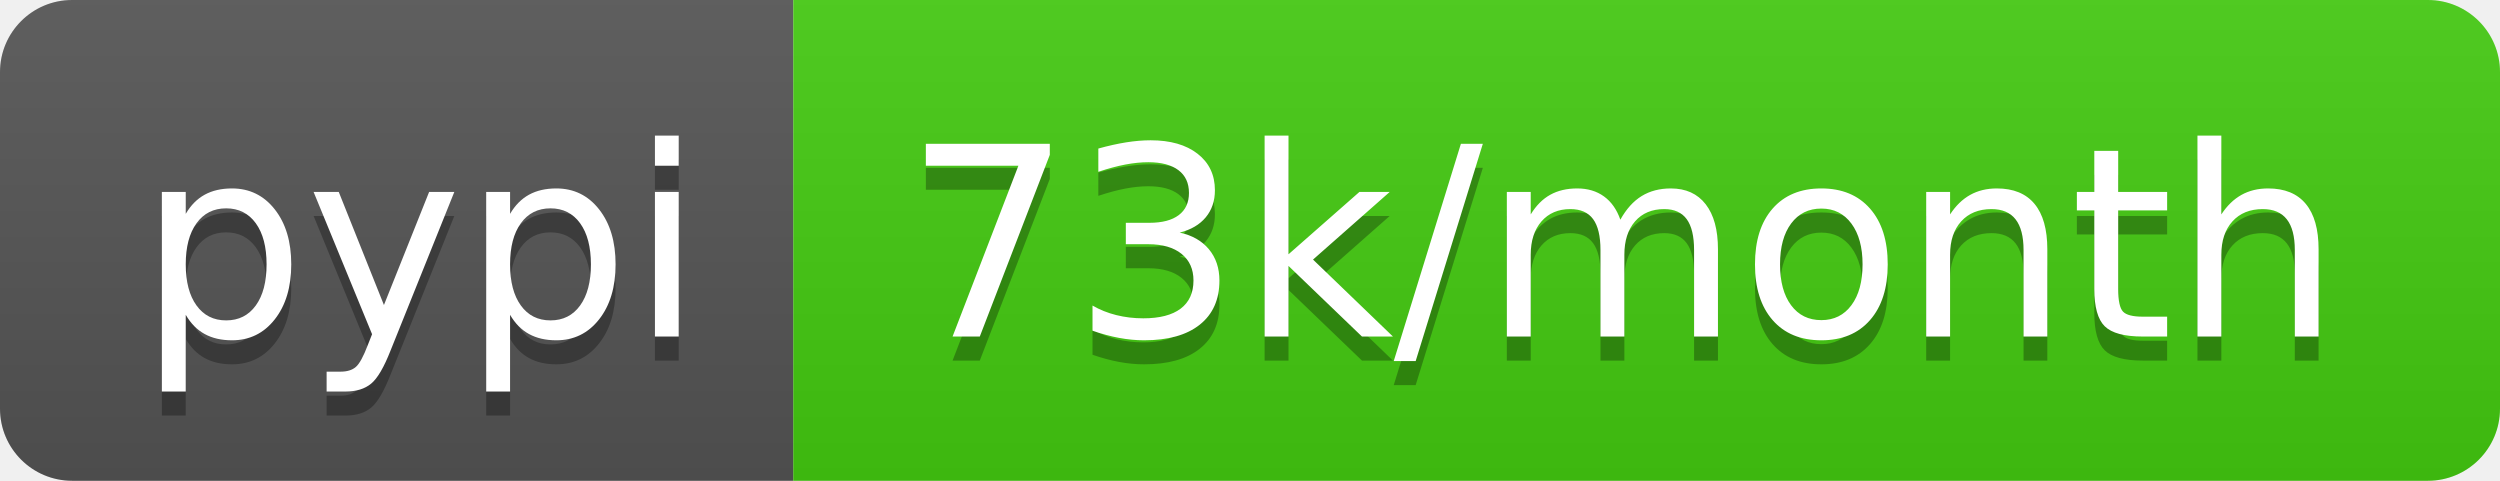
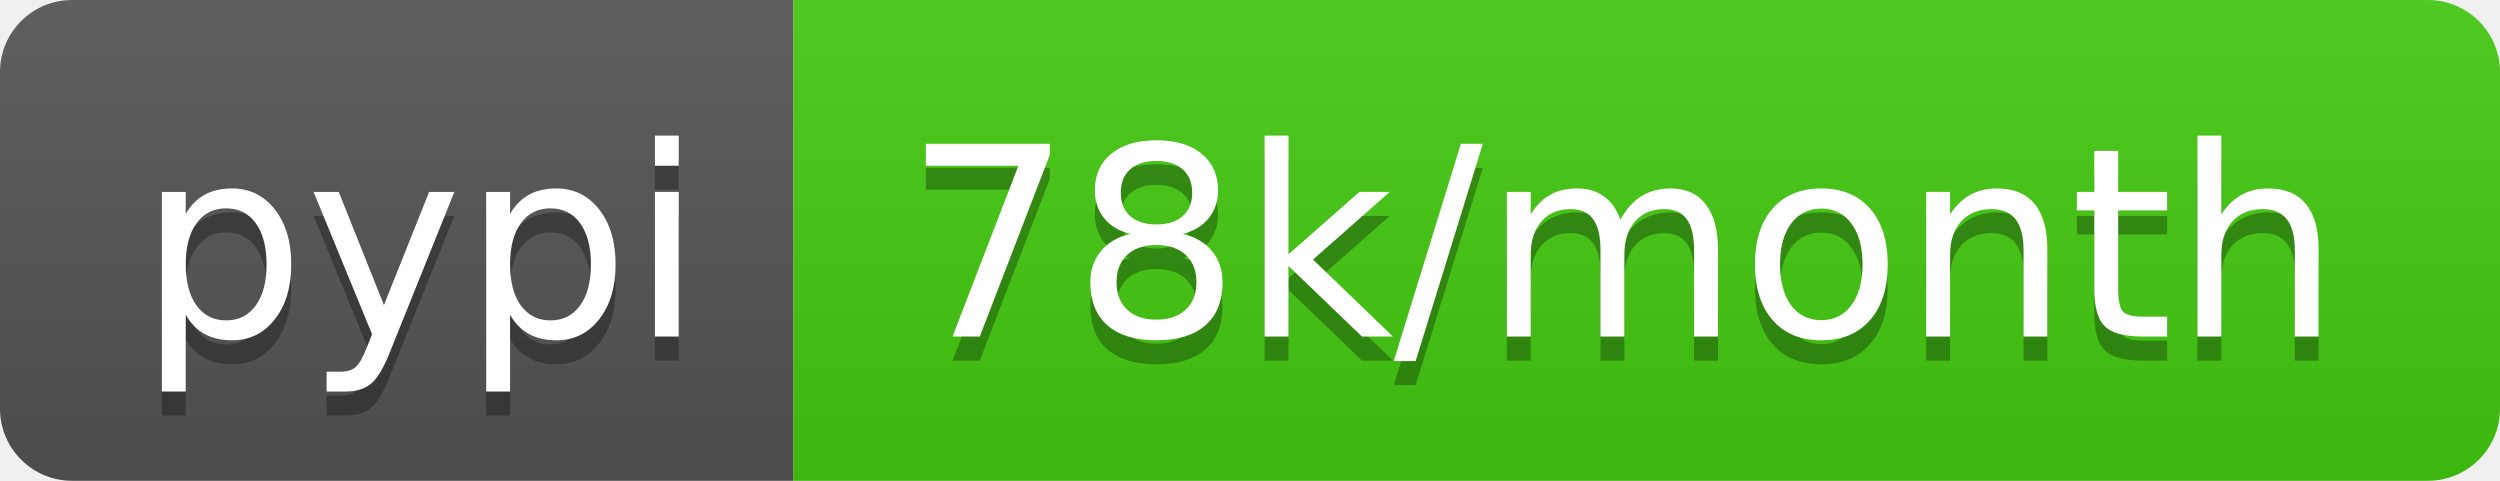
- <svg xmlns="http://www.w3.org/2000/svg" width="104" height="20" role="img" aria-label="pypi: 73k/month">
+ <svg xmlns="http://www.w3.org/2000/svg" width="104" height="20" role="img" aria-label="pypi: 78k/month">
  <linearGradient id="s" x2="0" y2="100%">
    <stop offset="0" stop-color="#bbb" stop-opacity=".1" />
    <stop offset="1" stop-opacity=".1" />
  </linearGradient>
  <clipPath id="r">
    <rect width="104" height="20" rx="3" fill="#fff" />
  </clipPath>
  <g clip-path="url(#r)">
    <rect width="33" height="20" fill="#555" />
    <rect x="33" width="71" height="20" fill="#4c1" />
    <rect width="104" height="20" fill="url(#s)" />
  </g>
  <g fill="#fff" text-anchor="middle" font-family="Verdana,Geneva,DejaVu Sans,sans-serif" text-rendering="geometricPrecision" font-size="110">
    <text aria-hidden="true" x="175" y="150" fill="#010101" fill-opacity=".3" transform="scale(.1)" textLength="230">pypi</text>
    <text x="175" y="140" transform="scale(.1)" fill="#fff" textLength="230">pypi</text>
-     <text aria-hidden="true" x="675" y="150" fill="#010101" fill-opacity=".3" transform="scale(.1)" textLength="610">73k/month</text>
-     <text x="675" y="140" transform="scale(.1)" fill="#fff" textLength="610">73k/month</text>
+     <text aria-hidden="true" x="675" y="150" fill="#010101" fill-opacity=".3" transform="scale(.1)" textLength="610">78k/month</text>
+     <text x="675" y="140" transform="scale(.1)" fill="#fff" textLength="610">78k/month</text>
  </g>
</svg>
